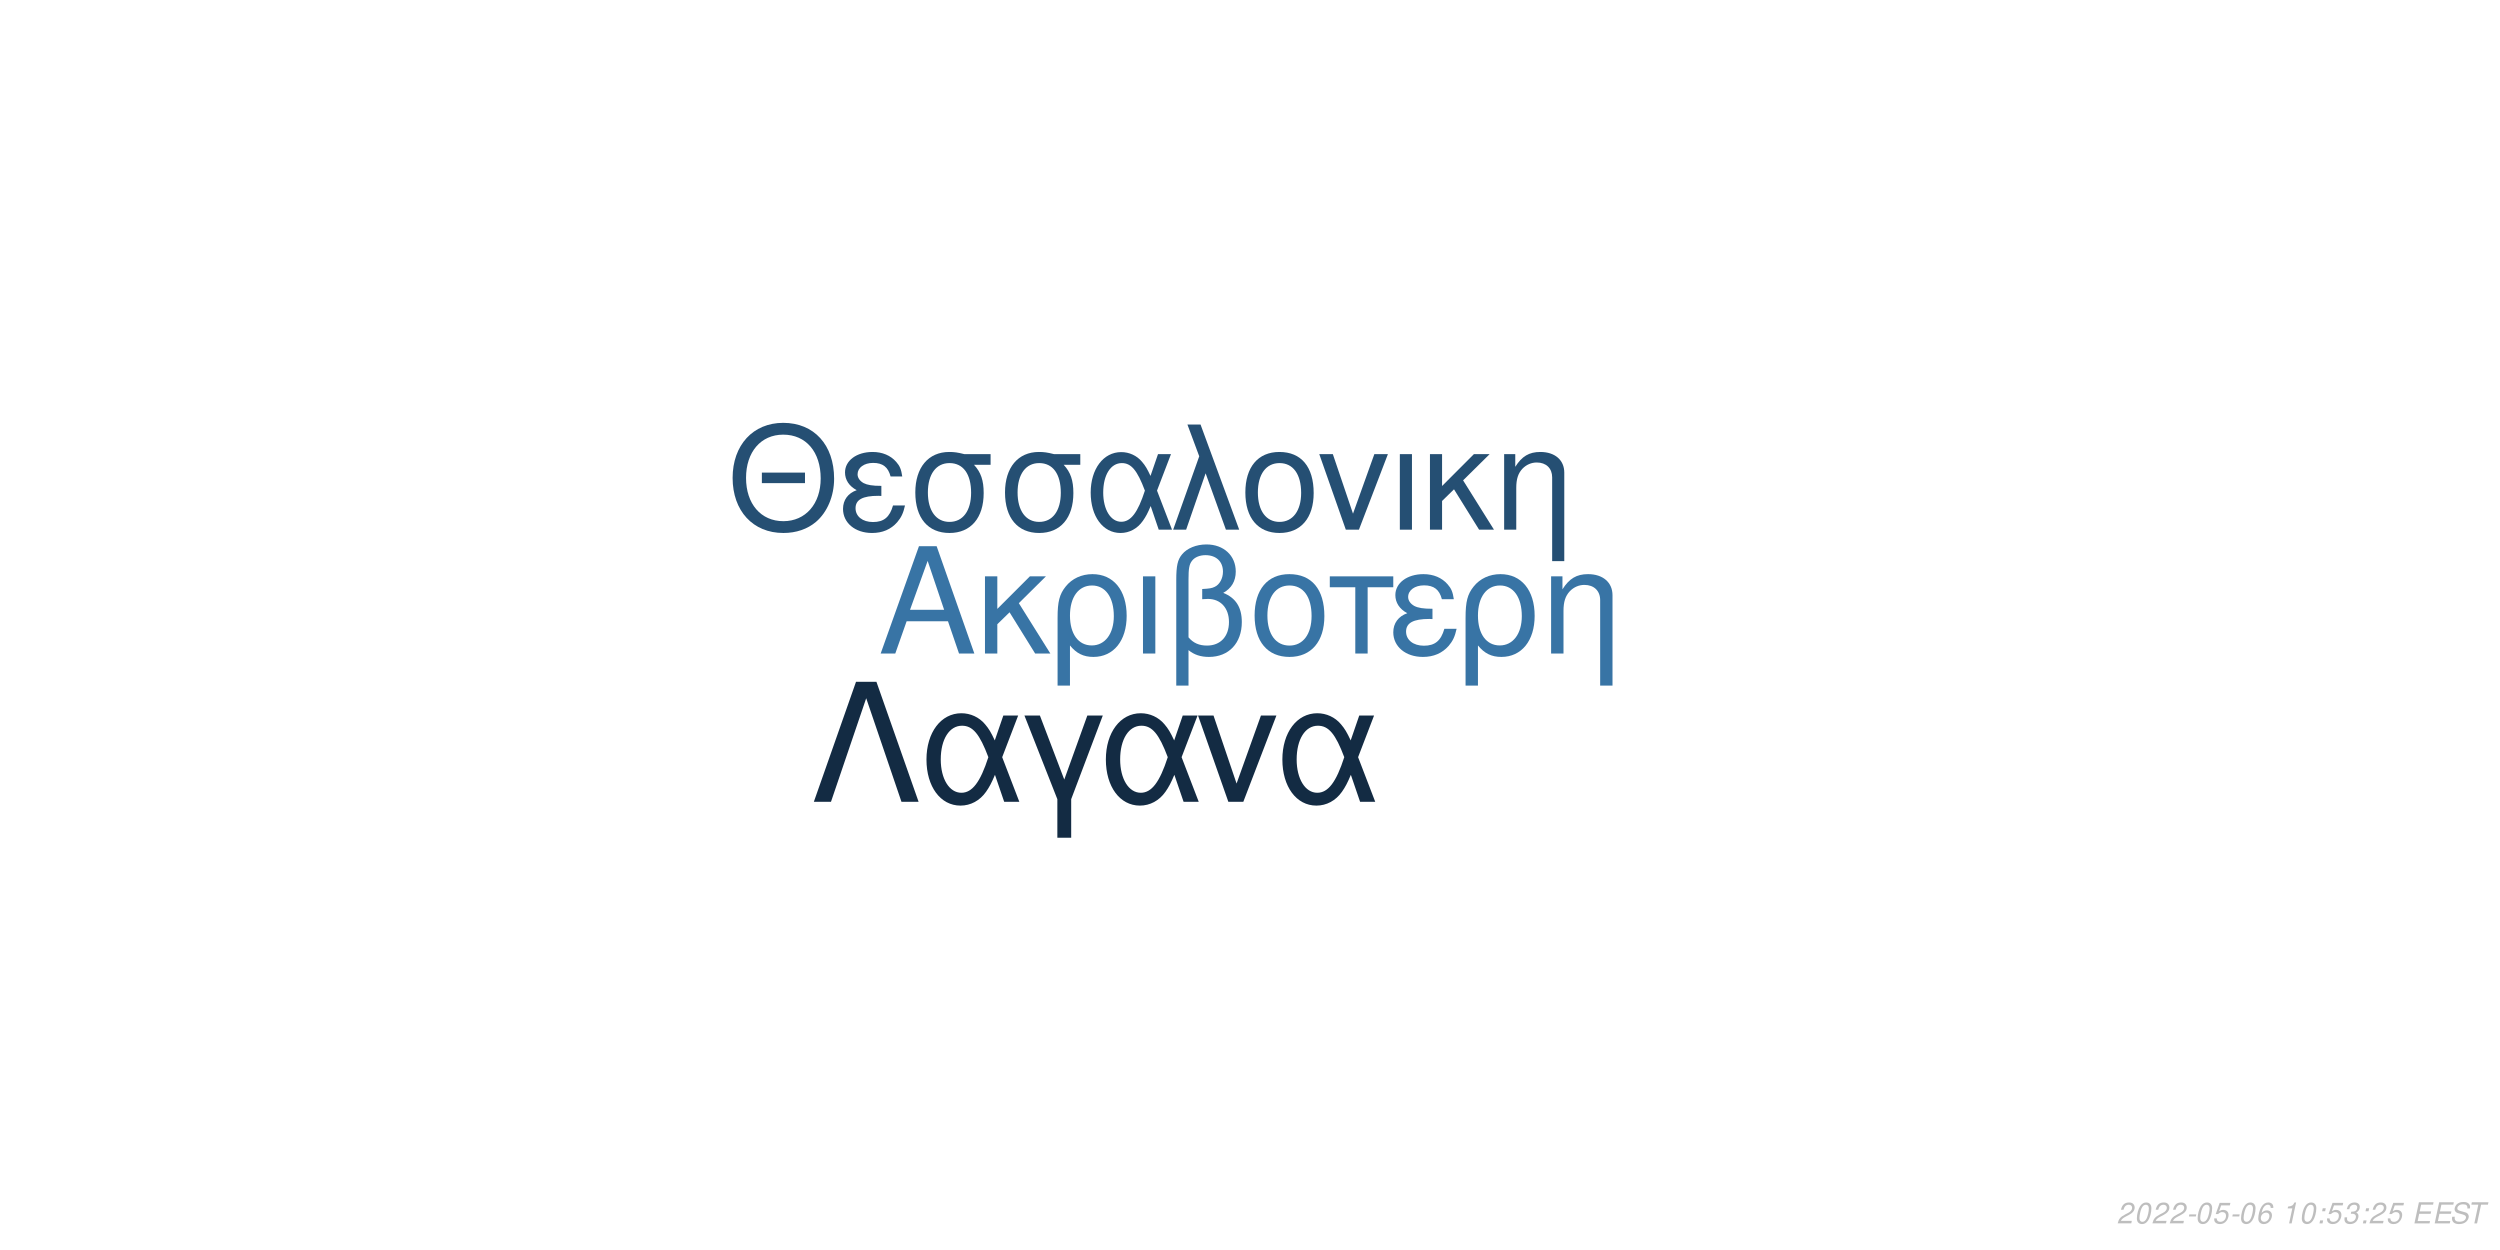
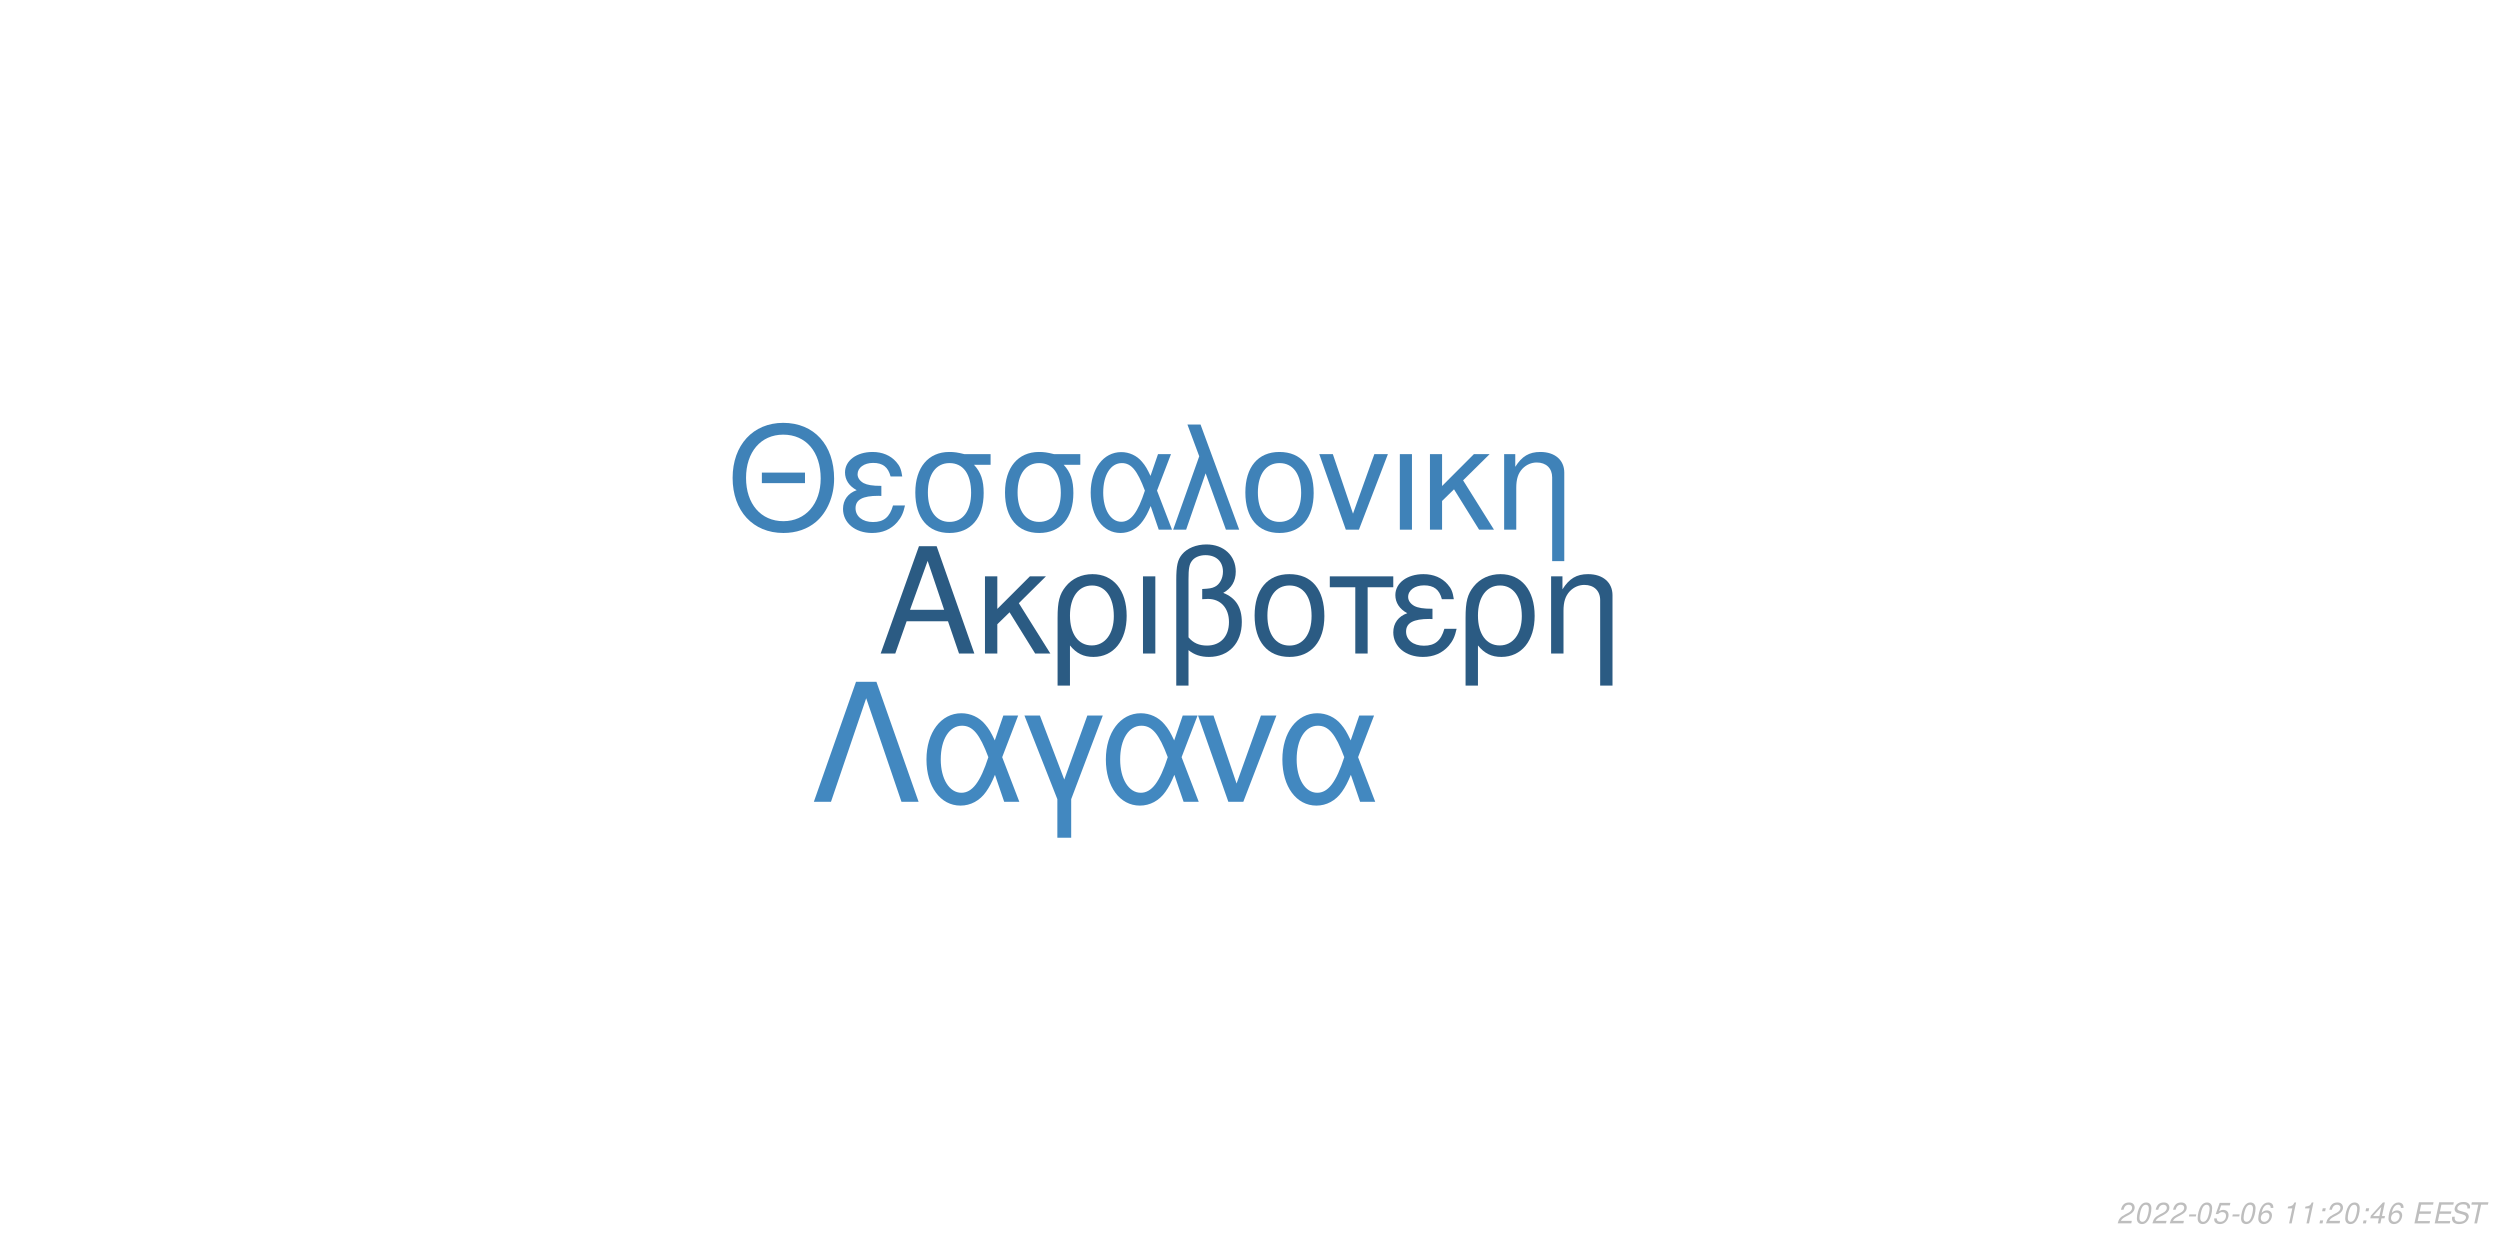
<svg xmlns="http://www.w3.org/2000/svg" xmlns:xlink="http://www.w3.org/1999/xlink" width="864pt" height="432pt" viewBox="0 0 864 432" version="1.1">
  <defs>
    <g>
      <symbol overflow="visible" id="glyph0-0">
        <path style="stroke:none;" d="" />
      </symbol>
      <symbol overflow="visible" id="glyph0-1">
        <path style="stroke:none;" d="M 24.125 -11.141 L 27.938 0 L 33.234 0 L 20.203 -37.094 L 14.094 -37.094 L 0.859 0 L 5.906 0 L 9.828 -11.141 Z M 22.797 -15.109 L 11 -15.109 L 17.094 -32.016 Z M 22.797 -15.109 " />
      </symbol>
      <symbol overflow="visible" id="glyph0-2">
        <path style="stroke:none;" d="M 7.172 -15.422 L 7.172 -26.672 L 2.906 -26.672 L 2.906 0 L 7.172 0 L 7.172 -10.125 L 11.406 -14.25 L 20.25 0 L 25.5 0 L 14.609 -17.406 L 23.969 -26.672 L 18.422 -26.672 Z M 7.172 -15.422 " />
      </symbol>
      <symbol overflow="visible" id="glyph0-3">
        <path style="stroke:none;" d="M 3 11.094 L 7.281 11.094 L 7.281 -2.797 C 9.516 -0.047 11.953 1.172 15.375 1.172 C 22.344 1.172 26.875 -4.422 26.875 -13.031 C 26.875 -21.891 22.297 -27.438 15.062 -27.438 C 11.297 -27.438 7.984 -25.906 5.797 -23.156 C 3.672 -20.516 3 -17.969 3 -12.359 Z M 14.906 -23.516 C 19.547 -23.516 22.438 -19.438 22.438 -12.922 C 22.438 -6.812 19.391 -2.797 14.812 -2.797 C 10.172 -2.797 7.281 -6.766 7.281 -13.125 C 7.281 -19.484 10.234 -23.516 14.906 -23.516 Z M 14.906 -23.516 " />
      </symbol>
      <symbol overflow="visible" id="glyph0-4">
        <path style="stroke:none;" d="M 3.516 0 L 7.781 0 L 7.781 -26.672 L 3.516 -26.672 Z M 3.516 0 " />
      </symbol>
      <symbol overflow="visible" id="glyph0-5">
        <path style="stroke:none;" d="M 4.016 11.094 L 8.25 11.094 L 8.25 -1.172 C 10.172 0.406 12.422 1.172 15.312 1.172 C 22.188 1.172 26.672 -3.609 26.672 -10.891 C 26.672 -15.984 24.578 -19.234 20.25 -20.969 C 23.109 -22.547 24.578 -25.031 24.578 -28.344 C 24.578 -33.844 20.406 -37.703 14.453 -37.703 C 10.938 -37.703 7.734 -36.391 6 -34.25 C 4.484 -32.422 4.016 -30.328 4.016 -25.391 Z M 8.25 -25.656 C 8.25 -29.359 8.5 -30.844 9.469 -32.062 C 10.375 -33.281 12.156 -34 14.094 -34 C 17.812 -34 20.156 -31.812 20.156 -28.297 C 20.156 -25.953 18.984 -23.812 17.297 -23.047 C 16.281 -22.547 15.469 -22.438 12.984 -22.297 L 12.984 -18.781 C 13.734 -18.828 14.344 -18.875 14.969 -18.875 C 19.344 -18.875 22.234 -15.719 22.234 -10.891 C 22.234 -5.906 19.281 -2.75 14.656 -2.75 C 11.953 -2.75 9.922 -3.609 8.25 -5.594 Z M 8.25 -25.656 " />
      </symbol>
      <symbol overflow="visible" id="glyph0-6">
        <path style="stroke:none;" d="M 14.094 -27.438 C 6.562 -27.438 2.094 -22.094 2.094 -13.125 C 2.094 -4.125 6.562 1.172 14.141 1.172 C 21.672 1.172 26.203 -4.172 26.203 -12.922 C 26.203 -22.188 21.828 -27.438 14.094 -27.438 Z M 14.141 -23.516 C 18.938 -23.516 21.781 -19.594 21.781 -12.984 C 21.781 -6.672 18.828 -2.75 14.141 -2.75 C 9.422 -2.75 6.516 -6.672 6.516 -13.125 C 6.516 -19.594 9.422 -23.516 14.141 -23.516 Z M 14.141 -23.516 " />
      </symbol>
      <symbol overflow="visible" id="glyph0-7">
        <path style="stroke:none;" d="M 7.891 0 L 12.156 0 L 12.156 -22.906 L 21.016 -22.906 L 21.016 -26.672 L -0.922 -26.672 L -0.922 -22.906 L 7.891 -22.906 Z M 7.891 0 " />
      </symbol>
      <symbol overflow="visible" id="glyph0-8">
        <path style="stroke:none;" d="M 14.562 -15.469 C 11.344 -15.469 9.562 -15.781 8.297 -16.438 C 6.922 -17.203 6.156 -18.328 6.156 -19.547 C 6.156 -21.891 8.453 -23.562 11.656 -23.562 C 15.062 -23.562 16.953 -22.094 17.812 -18.781 L 21.938 -18.781 C 21.578 -21.266 21.062 -22.5 19.797 -23.922 C 17.812 -26.203 14.906 -27.438 11.453 -27.438 C 5.797 -27.438 1.734 -24.375 1.734 -20.203 C 1.734 -17.609 3.156 -15.375 5.859 -13.938 C 2.797 -12.875 1.016 -10.484 1.016 -7.328 C 1.016 -2.391 5.297 1.172 11.25 1.172 C 14.969 1.172 17.906 -0.109 20.156 -2.641 C 21.578 -4.328 22.297 -5.797 22.906 -8.547 L 18.672 -8.547 C 17.5 -4.422 15.422 -2.703 11.609 -2.703 C 7.938 -2.703 5.438 -4.688 5.438 -7.578 C 5.438 -10.578 7.938 -11.953 13.484 -11.953 C 13.641 -11.953 14.094 -11.953 14.562 -11.906 Z M 14.562 -15.469 " />
      </symbol>
      <symbol overflow="visible" id="glyph0-9">
        <path style="stroke:none;" d="M 3.562 -26.672 L 3.562 0 L 7.844 0 L 7.844 -14.703 C 7.844 -17.906 8.5 -19.891 10.031 -21.531 C 11.406 -22.953 13.188 -23.719 15.062 -23.719 C 18.375 -23.719 20.516 -21.672 20.516 -18.469 L 20.516 11.094 L 24.781 11.094 L 24.781 -20.156 C 24.781 -24.578 21.469 -27.438 16.328 -27.438 C 12.359 -27.438 9.828 -25.906 7.484 -22.188 L 7.484 -26.672 Z M 3.562 -26.672 " />
      </symbol>
      <symbol overflow="visible" id="glyph1-0">
        <path style="stroke:none;" d="" />
      </symbol>
      <symbol overflow="visible" id="glyph1-1">
        <path style="stroke:none;" d="M 26.859 -19.734 L 11.953 -19.734 L 11.953 -16.094 L 26.859 -16.094 Z M 19.328 -36.922 C 8.922 -36.922 1.844 -29.25 1.844 -17.891 C 1.844 -6.484 8.875 1.141 19.391 1.141 C 23.812 1.141 27.703 -0.203 30.641 -2.688 C 34.578 -6.031 36.922 -11.656 36.922 -17.594 C 36.922 -29.297 30 -36.922 19.328 -36.922 Z M 19.328 -32.844 C 27.203 -32.844 32.281 -26.906 32.281 -17.688 C 32.281 -8.922 27.062 -2.938 19.391 -2.938 C 11.609 -2.938 6.484 -8.922 6.484 -17.891 C 6.484 -26.859 11.609 -32.844 19.328 -32.844 Z M 19.328 -32.844 " />
      </symbol>
      <symbol overflow="visible" id="glyph1-2">
        <path style="stroke:none;" d="M 14.25 -15.141 C 11.109 -15.141 9.375 -15.453 8.125 -16.094 C 6.781 -16.844 6.031 -17.938 6.031 -19.141 C 6.031 -21.422 8.266 -23.078 11.406 -23.078 C 14.75 -23.078 16.594 -21.625 17.438 -18.391 L 21.469 -18.391 C 21.125 -20.828 20.625 -22.031 19.391 -23.422 C 17.438 -25.656 14.594 -26.859 11.219 -26.859 C 5.688 -26.859 1.688 -23.875 1.688 -19.781 C 1.688 -17.234 3.094 -15.047 5.734 -13.656 C 2.734 -12.609 1 -10.266 1 -7.172 C 1 -2.344 5.188 1.141 11.016 1.141 C 14.656 1.141 17.547 -0.094 19.734 -2.594 C 21.125 -4.234 21.828 -5.688 22.422 -8.375 L 18.281 -8.375 C 17.141 -4.328 15.094 -2.641 11.359 -2.641 C 7.766 -2.641 5.328 -4.578 5.328 -7.422 C 5.328 -10.359 7.766 -11.703 13.203 -11.703 C 13.359 -11.703 13.797 -11.703 14.25 -11.656 Z M 14.25 -15.141 " />
      </symbol>
      <symbol overflow="visible" id="glyph1-3">
        <path style="stroke:none;" d="M 29 -26.109 L 19.938 -26.109 C 17.594 -26.703 16.438 -26.859 14.703 -26.859 C 7.469 -26.859 2.984 -21.469 2.984 -12.859 C 2.984 -4.031 7.375 1.141 14.797 1.141 C 22.172 1.141 26.609 -4.078 26.609 -12.656 C 26.609 -17.047 25.656 -19.828 23.266 -22.422 L 29 -22.422 Z M 14.797 -23.016 C 19.531 -23.016 22.266 -19.234 22.266 -12.75 C 22.266 -6.531 19.438 -2.688 14.797 -2.688 C 10.172 -2.688 7.328 -6.531 7.328 -12.859 C 7.328 -19.188 10.172 -23.016 14.797 -23.016 Z M 14.797 -23.016 " />
      </symbol>
      <symbol overflow="visible" id="glyph1-4">
        <path style="stroke:none;" d="M 29.344 -26.109 L 24.859 -26.109 L 22.266 -18.578 C 21.125 -21.031 20.484 -22.125 19.328 -23.469 C 17.547 -25.609 14.906 -26.812 12.156 -26.812 C 5.984 -26.812 1.594 -20.984 1.594 -12.812 C 1.594 -4.578 5.828 1.141 11.906 1.141 C 14.953 1.141 17.734 -0.344 19.625 -3.047 C 20.672 -4.531 21.281 -5.688 22.328 -8.172 L 25.109 0 L 29.703 0 L 24.516 -13.5 Z M 20.328 -13.5 C 17.891 -5.922 15.453 -2.734 12.156 -2.734 C 8.516 -2.734 5.922 -6.922 5.922 -12.812 C 5.922 -18.938 8.516 -23.016 12.359 -23.016 C 15.594 -23.016 17.688 -20.531 20.328 -13.5 Z M 20.328 -13.5 " />
      </symbol>
      <symbol overflow="visible" id="glyph1-5">
        <path style="stroke:none;" d="M 1.094 0 L 5.578 0 L 12.312 -19.484 L 19.328 0 L 23.922 0 L 10.562 -36.328 L 6.031 -36.328 L 10.109 -25.359 Z M 1.094 0 " />
      </symbol>
      <symbol overflow="visible" id="glyph1-6">
        <path style="stroke:none;" d="M 13.797 -26.859 C 6.422 -26.859 2.047 -21.625 2.047 -12.859 C 2.047 -4.031 6.422 1.141 13.859 1.141 C 21.234 1.141 25.656 -4.078 25.656 -12.656 C 25.656 -21.719 21.375 -26.859 13.797 -26.859 Z M 13.859 -23.016 C 18.531 -23.016 21.328 -19.188 21.328 -12.703 C 21.328 -6.531 18.438 -2.688 13.859 -2.688 C 9.219 -2.688 6.375 -6.531 6.375 -12.859 C 6.375 -19.188 9.219 -23.016 13.859 -23.016 Z M 13.859 -23.016 " />
      </symbol>
      <symbol overflow="visible" id="glyph1-7">
        <path style="stroke:none;" d="M 14.297 0 L 24.312 -26.109 L 19.625 -26.109 L 12.25 -5.531 L 5.281 -26.109 L 0.594 -26.109 L 9.766 0 Z M 14.297 0 " />
      </symbol>
      <symbol overflow="visible" id="glyph1-8">
        <path style="stroke:none;" d="M 3.438 0 L 7.625 0 L 7.625 -26.109 L 3.438 -26.109 Z M 3.438 0 " />
      </symbol>
      <symbol overflow="visible" id="glyph1-9">
        <path style="stroke:none;" d="M 7.031 -15.094 L 7.031 -26.109 L 2.844 -26.109 L 2.844 0 L 7.031 0 L 7.031 -9.922 L 11.156 -13.953 L 19.828 0 L 24.969 0 L 14.297 -17.047 L 23.469 -26.109 L 18.031 -26.109 Z M 7.031 -15.094 " />
      </symbol>
      <symbol overflow="visible" id="glyph1-10">
        <path style="stroke:none;" d="M 3.484 -26.109 L 3.484 0 L 7.672 0 L 7.672 -14.406 C 7.672 -17.547 8.328 -19.484 9.812 -21.078 C 11.156 -22.469 12.906 -23.219 14.75 -23.219 C 17.984 -23.219 20.078 -21.234 20.078 -18.094 L 20.078 10.859 L 24.266 10.859 L 24.266 -19.734 C 24.266 -24.062 21.031 -26.859 16 -26.859 C 12.109 -26.859 9.609 -25.359 7.328 -21.719 L 7.328 -26.109 Z M 3.484 -26.109 " />
      </symbol>
      <symbol overflow="visible" id="glyph2-0">
        <path style="stroke:none;" d="" />
      </symbol>
      <symbol overflow="visible" id="glyph2-1">
        <path style="stroke:none;" d="M 22.531 -41.484 L 15.484 -41.484 L 0.906 0 L 6.828 0 L 19 -35.797 L 31.188 0 L 37.109 0 Z M 22.531 -41.484 " />
      </symbol>
      <symbol overflow="visible" id="glyph2-2">
        <path style="stroke:none;" d="M 33.516 -29.812 L 28.391 -29.812 L 25.438 -21.219 C 24.125 -24.016 23.391 -25.266 22.078 -26.797 C 20.031 -29.25 17.016 -30.609 13.891 -30.609 C 6.828 -30.609 1.828 -23.953 1.828 -14.625 C 1.828 -5.234 6.656 1.312 13.594 1.312 C 17.078 1.312 20.266 -0.391 22.422 -3.469 C 23.609 -5.172 24.297 -6.484 25.5 -9.328 L 28.688 0 L 33.922 0 L 28 -15.422 Z M 23.219 -15.422 C 20.422 -6.766 17.641 -3.125 13.891 -3.125 C 9.734 -3.125 6.766 -7.906 6.766 -14.625 C 6.766 -21.625 9.734 -26.297 14.109 -26.297 C 17.812 -26.297 20.203 -23.453 23.219 -15.422 Z M 23.219 -15.422 " />
      </symbol>
      <symbol overflow="visible" id="glyph2-3">
        <path style="stroke:none;" d="M 12.062 12.406 L 16.844 12.406 L 16.844 -0.906 L 27.766 -29.812 L 22.422 -29.812 L 14.453 -7.688 L 6.031 -29.812 L 0.688 -29.812 L 12.062 -0.906 Z M 12.062 12.406 " />
      </symbol>
      <symbol overflow="visible" id="glyph2-4">
        <path style="stroke:none;" d="M 16.328 0 L 27.766 -29.812 L 22.422 -29.812 L 14 -6.312 L 6.031 -29.812 L 0.688 -29.812 L 11.156 0 Z M 16.328 0 " />
      </symbol>
      <symbol overflow="visible" id="glyph3-0">
        <path style="stroke:none;" d="" />
      </symbol>
      <symbol overflow="visible" id="glyph3-1">
        <path style="stroke:none;" d="M 5.234 -0.875 L 1.469 -0.875 C 1.641 -1.375 2.203 -1.891 3.109 -2.344 L 4.234 -2.938 C 5.562 -3.625 6.219 -4.469 6.219 -5.484 C 6.219 -5.938 6.062 -6.359 5.797 -6.656 C 5.469 -7.047 4.984 -7.234 4.312 -7.234 C 2.766 -7.234 1.891 -6.453 1.484 -4.734 L 2.375 -4.734 C 2.484 -5.188 2.609 -5.484 2.797 -5.75 C 3.094 -6.203 3.609 -6.453 4.188 -6.453 C 4.891 -6.453 5.344 -6.031 5.344 -5.375 C 5.344 -4.703 4.859 -4.094 4.016 -3.656 L 2.984 -3.125 C 1.234 -2.188 0.797 -1.656 0.344 -0.016 L 5.047 -0.016 Z M 5.234 -0.875 " />
      </symbol>
      <symbol overflow="visible" id="glyph3-2">
        <path style="stroke:none;" d="M 4.203 -7.234 C 3.375 -7.234 2.688 -6.812 2.125 -5.984 C 1.484 -5.047 0.984 -3.188 0.984 -1.734 C 0.984 -1.109 1.172 -0.562 1.484 -0.266 C 1.797 0.047 2.281 0.234 2.766 0.234 C 3.625 0.234 4.281 -0.156 4.859 -1.016 C 5.516 -1.953 6 -3.797 6 -5.266 C 6 -6.5 5.328 -7.234 4.203 -7.234 Z M 4.094 -6.453 C 4.734 -6.453 5.125 -5.984 5.125 -5.156 C 5.125 -4.203 4.781 -2.625 4.406 -1.812 C 3.984 -0.938 3.516 -0.547 2.875 -0.547 C 2.25 -0.547 1.875 -1.031 1.875 -1.828 C 1.875 -2.797 2.203 -4.344 2.594 -5.203 C 2.984 -6.047 3.453 -6.453 4.094 -6.453 Z M 4.094 -6.453 " />
      </symbol>
      <symbol overflow="visible" id="glyph3-3">
        <path style="stroke:none;" d="M 3.516 -3.125 L 1.125 -3.125 L 0.969 -2.406 L 3.359 -2.406 Z M 3.516 -3.125 " />
      </symbol>
      <symbol overflow="visible" id="glyph3-4">
        <path style="stroke:none;" d="M 6.297 -7.094 L 2.594 -7.094 L 1.234 -3.234 L 2.047 -3.234 C 2.656 -3.766 2.938 -3.906 3.531 -3.906 C 4.328 -3.906 4.797 -3.453 4.797 -2.688 C 4.797 -1.438 3.969 -0.547 2.828 -0.547 C 2.031 -0.547 1.609 -0.938 1.578 -1.734 L 0.703 -1.734 L 0.703 -1.516 C 0.703 -0.938 0.844 -0.547 1.188 -0.266 C 1.562 0.062 2.078 0.234 2.703 0.234 C 3.656 0.234 4.391 -0.156 4.984 -0.922 C 5.422 -1.5 5.672 -2.234 5.672 -2.953 C 5.672 -4 4.938 -4.672 3.812 -4.672 C 3.328 -4.672 2.906 -4.547 2.406 -4.234 L 3.109 -6.219 L 6.109 -6.219 Z M 6.297 -7.094 " />
      </symbol>
      <symbol overflow="visible" id="glyph3-5">
        <path style="stroke:none;" d="M 6.125 -5.344 L 6.141 -5.625 C 6.141 -6.609 5.453 -7.234 4.391 -7.234 C 3.438 -7.234 2.641 -6.719 2.016 -5.703 C 1.422 -4.781 0.938 -2.953 0.938 -1.688 C 0.938 -0.516 1.688 0.234 2.859 0.234 C 3.703 0.234 4.438 -0.156 5 -0.875 C 5.406 -1.422 5.672 -2.156 5.672 -2.766 C 5.672 -3.812 4.969 -4.5 3.906 -4.5 C 3.234 -4.5 2.672 -4.234 2.094 -3.625 C 2.406 -5.375 3.234 -6.453 4.25 -6.453 C 4.703 -6.453 5.062 -6.234 5.172 -5.844 C 5.203 -5.719 5.234 -5.578 5.25 -5.344 Z M 3.656 -3.734 C 4.344 -3.734 4.797 -3.281 4.797 -2.625 C 4.797 -1.469 3.984 -0.547 2.984 -0.547 C 2.297 -0.547 1.812 -1.047 1.812 -1.766 C 1.812 -2.859 2.625 -3.734 3.656 -3.734 Z M 3.656 -3.734 " />
      </symbol>
      <symbol overflow="visible" id="glyph3-6">
        <path style="stroke:none;" d="" />
      </symbol>
      <symbol overflow="visible" id="glyph3-7">
        <path style="stroke:none;" d="M 3.703 -5.188 L 2.594 0 L 3.469 0 L 5.016 -7.234 L 4.438 -7.234 C 3.906 -6.156 3.688 -6.016 2.234 -5.812 L 2.109 -5.188 Z M 3.703 -5.188 " />
      </symbol>
      <symbol overflow="visible" id="glyph3-8">
        <path style="stroke:none;" d="M 2.359 -1.031 L 1.312 -1.031 L 1.094 0 L 2.141 0 Z M 3.266 -5.234 L 2.219 -5.234 L 2 -4.203 L 3.047 -4.203 Z M 3.266 -5.234 " />
      </symbol>
      <symbol overflow="visible" id="glyph3-9">
-         <path style="stroke:none;" d="M 2.922 -3.312 C 3.125 -3.344 3.234 -3.344 3.375 -3.344 C 4.203 -3.344 4.688 -3 4.688 -2.406 C 4.688 -1.312 3.906 -0.547 2.781 -0.547 C 2.047 -0.547 1.594 -0.938 1.594 -1.562 C 1.594 -1.719 1.609 -1.844 1.656 -2.094 L 0.766 -2.094 C 0.734 -1.797 0.719 -1.641 0.719 -1.469 C 0.719 -0.375 1.406 0.234 2.641 0.234 C 3.547 0.234 4.297 -0.078 4.812 -0.656 C 5.266 -1.156 5.562 -1.875 5.562 -2.547 C 5.562 -3.125 5.344 -3.453 4.797 -3.734 C 5.641 -4.234 6.016 -4.844 6.016 -5.734 C 6.016 -6.656 5.312 -7.234 4.203 -7.234 C 3.375 -7.234 2.672 -6.938 2.188 -6.375 C 1.891 -6.031 1.703 -5.641 1.516 -4.906 L 2.391 -4.906 C 2.5 -5.359 2.594 -5.594 2.734 -5.812 C 3.047 -6.234 3.516 -6.453 4.078 -6.453 C 4.734 -6.453 5.141 -6.125 5.141 -5.578 C 5.141 -5.188 5.016 -4.797 4.797 -4.547 C 4.516 -4.234 4 -4.062 3.266 -4.062 L 3.078 -4.062 Z M 2.922 -3.312 " />
+         <path style="stroke:none;" d="M 3.625 -1.75 L 3.266 0 L 4.141 0 L 4.516 -1.75 L 5.562 -1.75 L 5.734 -2.531 L 4.688 -2.531 L 5.688 -7.234 L 5.016 -7.234 L 0.844 -2.672 L 0.641 -1.75 Z M 3.797 -2.531 L 1.594 -2.531 L 4.469 -5.703 Z M 3.797 -2.531 " />
      </symbol>
      <symbol overflow="visible" id="glyph3-10">
        <path style="stroke:none;" d="M 2.547 -3.312 L 6.5 -3.312 L 6.688 -4.141 L 2.719 -4.141 L 3.219 -6.469 L 7.344 -6.469 L 7.516 -7.297 L 2.453 -7.297 L 0.906 0 L 6.125 0 L 6.297 -0.812 L 2.016 -0.812 Z M 2.547 -3.312 " />
      </symbol>
      <symbol overflow="visible" id="glyph3-11">
        <path style="stroke:none;" d="M 7.062 -5.156 C 7.125 -5.438 7.141 -5.562 7.141 -5.703 C 7.141 -6.156 6.938 -6.594 6.594 -6.891 C 6.188 -7.25 5.656 -7.406 4.875 -7.406 C 3.844 -7.406 3.047 -7.125 2.5 -6.562 C 2.094 -6.141 1.781 -5.438 1.781 -4.922 C 1.781 -4.297 2.219 -3.766 2.891 -3.562 L 4.594 -3.094 C 5.406 -2.859 5.734 -2.578 5.734 -2.094 C 5.734 -1.781 5.547 -1.406 5.266 -1.141 C 4.844 -0.766 4.266 -0.578 3.453 -0.578 C 2.328 -0.578 1.812 -0.984 1.812 -1.906 C 1.812 -2.047 1.812 -2.125 1.844 -2.312 L 0.984 -2.312 C 0.906 -2.062 0.891 -1.906 0.891 -1.688 C 0.891 -0.484 1.797 0.234 3.297 0.234 C 4.359 0.234 5.234 -0.062 5.812 -0.609 C 6.344 -1.078 6.688 -1.797 6.688 -2.375 C 6.688 -2.641 6.609 -2.906 6.453 -3.156 C 6.234 -3.5 5.938 -3.703 5.469 -3.828 L 3.75 -4.312 C 2.984 -4.547 2.734 -4.734 2.734 -5.188 C 2.734 -5.547 2.875 -5.844 3.188 -6.109 C 3.547 -6.438 4.031 -6.594 4.703 -6.594 C 5.266 -6.594 5.688 -6.484 5.906 -6.297 C 6.094 -6.125 6.219 -5.797 6.219 -5.516 C 6.219 -5.422 6.203 -5.344 6.188 -5.156 Z M 7.062 -5.156 " />
      </symbol>
      <symbol overflow="visible" id="glyph3-12">
        <path style="stroke:none;" d="M 4.938 -6.469 L 7.312 -6.469 L 7.484 -7.297 L 1.75 -7.297 L 1.578 -6.469 L 3.984 -6.469 L 2.609 0 L 3.547 0 Z M 4.938 -6.469 " />
      </symbol>
    </g>
  </defs>
  <g id="surface1">
    <rect x="0" y="0" width="864" height="432" style="fill:rgb(100%,100%,100%);fill-opacity:1;stroke:none;" />
-     <g style="fill:rgb(21.961%,45.49%,64.706%);fill-opacity:1;">
+     <g style="fill:rgb(16.863%,35.686%,51.373%);fill-opacity:1;">
      <use xlink:href="#glyph0-1" x="303.5" y="225.861" />
      <use xlink:href="#glyph0-2" x="337.5" y="225.861" />
      <use xlink:href="#glyph0-3" x="362.5" y="225.861" />
      <use xlink:href="#glyph0-4" x="391.5" y="225.861" />
      <use xlink:href="#glyph0-5" x="402.5" y="225.861" />
      <use xlink:href="#glyph0-6" x="431.5" y="225.861" />
      <use xlink:href="#glyph0-7" x="460.5" y="225.861" />
      <use xlink:href="#glyph0-8" x="480.5" y="225.861" />
      <use xlink:href="#glyph0-3" x="503.5" y="225.861" />
      <use xlink:href="#glyph0-9" x="532.5" y="225.861" />
    </g>
-     <g style="fill:rgb(14.51%,30.98%,45.098%);fill-opacity:1;">
+     <g style="fill:rgb(24.706%,50.98%,72.157%);fill-opacity:1;">
      <use xlink:href="#glyph1-1" x="251.348" y="183.058" />
      <use xlink:href="#glyph1-2" x="290.348" y="183.058" />
      <use xlink:href="#glyph1-3" x="313.348" y="183.058" />
      <use xlink:href="#glyph1-3" x="344.348" y="183.058" />
      <use xlink:href="#glyph1-4" x="375.348" y="183.058" />
      <use xlink:href="#glyph1-5" x="404.348" y="183.058" />
      <use xlink:href="#glyph1-6" x="428.348" y="183.058" />
      <use xlink:href="#glyph1-7" x="455.348" y="183.058" />
      <use xlink:href="#glyph1-8" x="480.348" y="183.058" />
      <use xlink:href="#glyph1-9" x="491.348" y="183.058" />
      <use xlink:href="#glyph1-10" x="516.348" y="183.058" />
    </g>
-     <g style="fill:rgb(7.451%,16.863%,26.275%);fill-opacity:1;">
+     <g style="fill:rgb(25.882%,53.333%,75.294%);fill-opacity:1;">
      <use xlink:href="#glyph2-1" x="280.359" y="277.105" />
      <use xlink:href="#glyph2-2" x="318.359" y="277.105" />
      <use xlink:href="#glyph2-3" x="353.359" y="277.105" />
      <use xlink:href="#glyph2-2" x="380.359" y="277.105" />
      <use xlink:href="#glyph2-4" x="413.359" y="277.105" />
      <use xlink:href="#glyph2-2" x="441.359" y="277.105" />
    </g>
    <g style="fill:rgb(74.51%,74.51%,74.51%);fill-opacity:1;">
      <use xlink:href="#glyph3-1" x="731.52" y="422.81" />
      <use xlink:href="#glyph3-2" x="737.52" y="422.81" />
      <use xlink:href="#glyph3-1" x="743.52" y="422.81" />
      <use xlink:href="#glyph3-1" x="749.52" y="422.81" />
      <use xlink:href="#glyph3-3" x="755.52" y="422.81" />
      <use xlink:href="#glyph3-2" x="758.52" y="422.81" />
      <use xlink:href="#glyph3-4" x="764.52" y="422.81" />
      <use xlink:href="#glyph3-3" x="770.52" y="422.81" />
      <use xlink:href="#glyph3-2" x="773.52" y="422.81" />
      <use xlink:href="#glyph3-5" x="779.52" y="422.81" />
      <use xlink:href="#glyph3-6" x="785.52" y="422.81" />
      <use xlink:href="#glyph3-7" x="788.52" y="422.81" />
-       <use xlink:href="#glyph3-2" x="794.52" y="422.81" />
+       <use xlink:href="#glyph3-7" x="794.52" y="422.81" />
      <use xlink:href="#glyph3-8" x="800.52" y="422.81" />
-       <use xlink:href="#glyph3-4" x="803.52" y="422.81" />
-       <use xlink:href="#glyph3-9" x="809.52" y="422.81" />
+       <use xlink:href="#glyph3-1" x="803.52" y="422.81" />
+       <use xlink:href="#glyph3-2" x="809.52" y="422.81" />
      <use xlink:href="#glyph3-8" x="815.52" y="422.81" />
-       <use xlink:href="#glyph3-1" x="818.52" y="422.81" />
-       <use xlink:href="#glyph3-4" x="824.52" y="422.81" />
+       <use xlink:href="#glyph3-9" x="818.52" y="422.81" />
+       <use xlink:href="#glyph3-5" x="824.52" y="422.81" />
      <use xlink:href="#glyph3-6" x="830.52" y="422.81" />
      <use xlink:href="#glyph3-10" x="833.52" y="422.81" />
      <use xlink:href="#glyph3-10" x="840.52" y="422.81" />
      <use xlink:href="#glyph3-11" x="846.52" y="422.81" />
      <use xlink:href="#glyph3-12" x="852.52" y="422.81" />
    </g>
  </g>
</svg>
